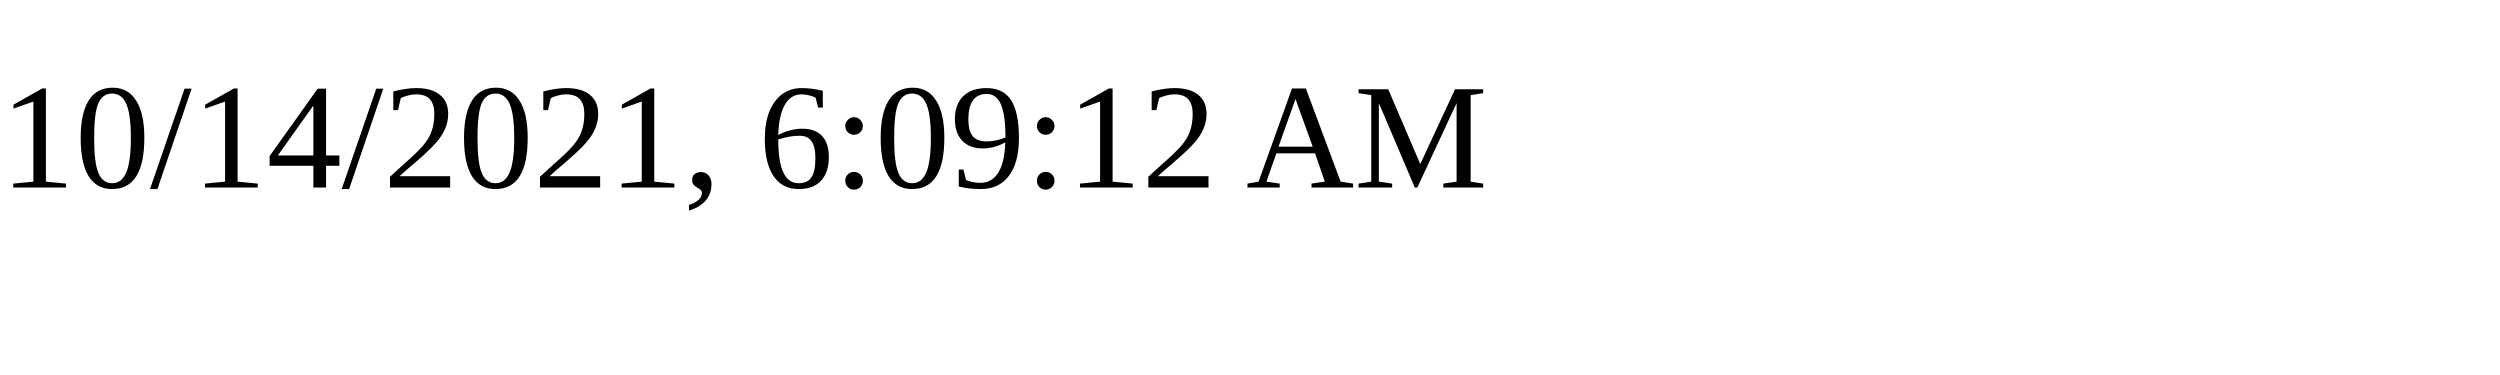
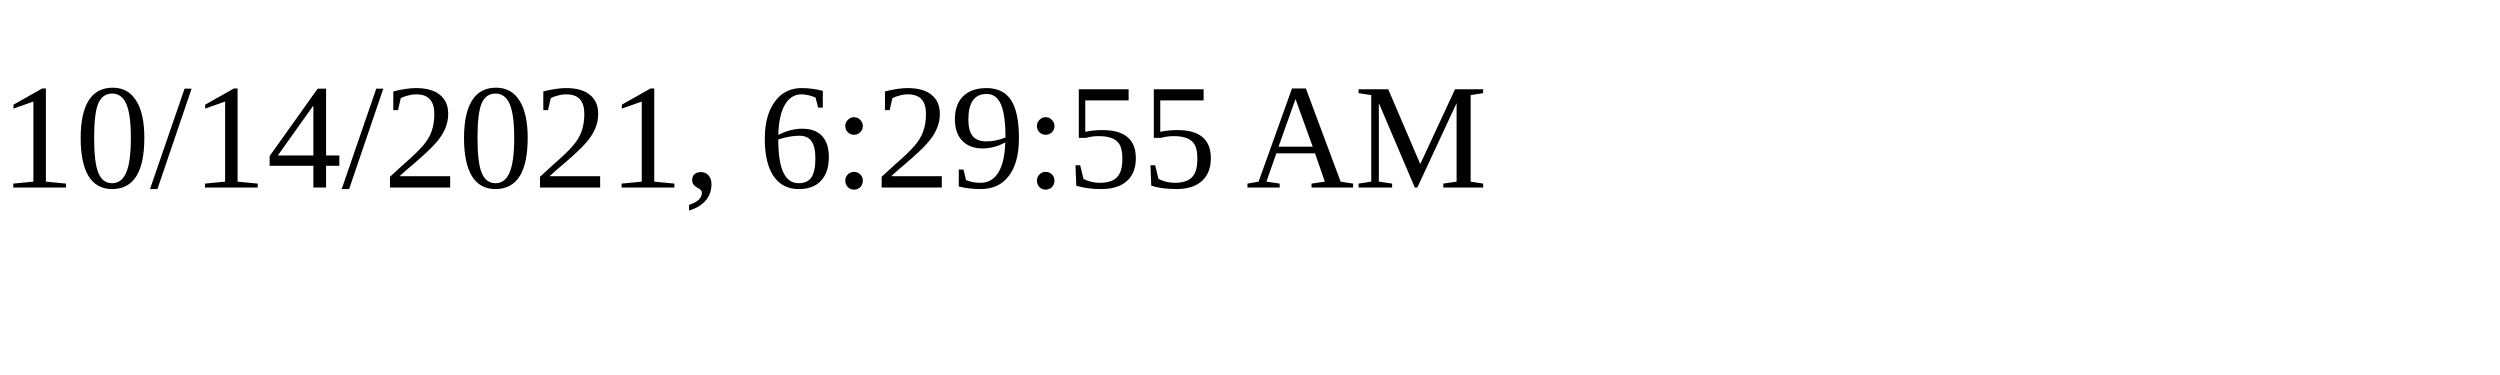
<svg xmlns="http://www.w3.org/2000/svg" height="30" width="200">
-   <text x="0" y="15">10/14/2021, 6:09:12 AM</text>
+   <text x="0" y="15">10/14/2021, 6:29:55 AM</text>
</svg>
